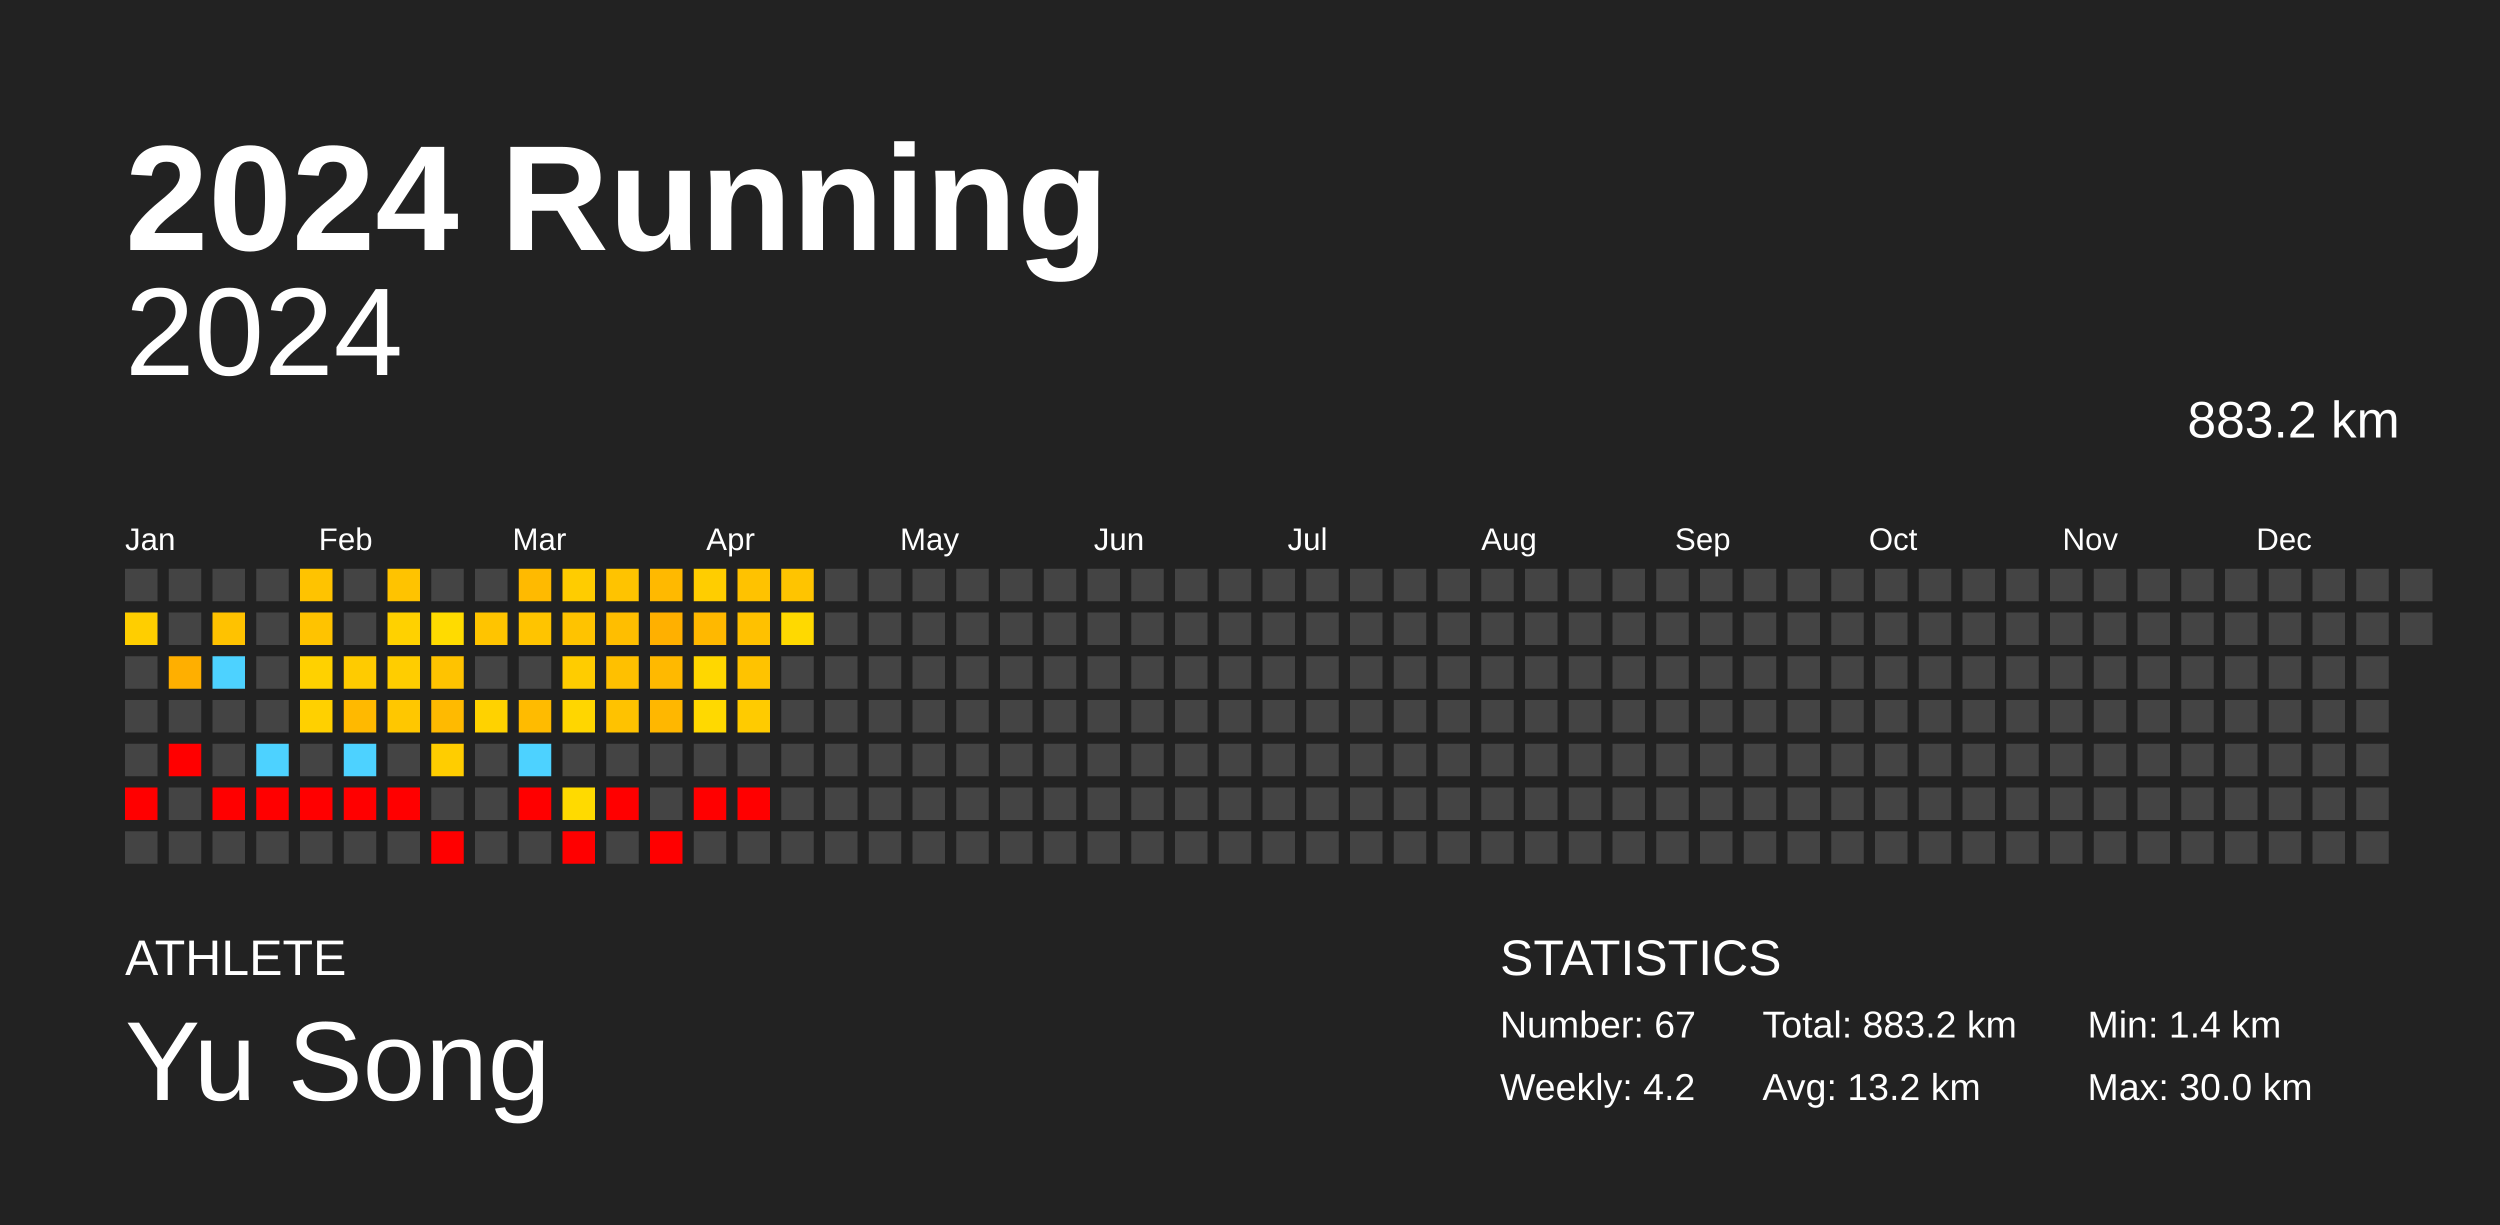
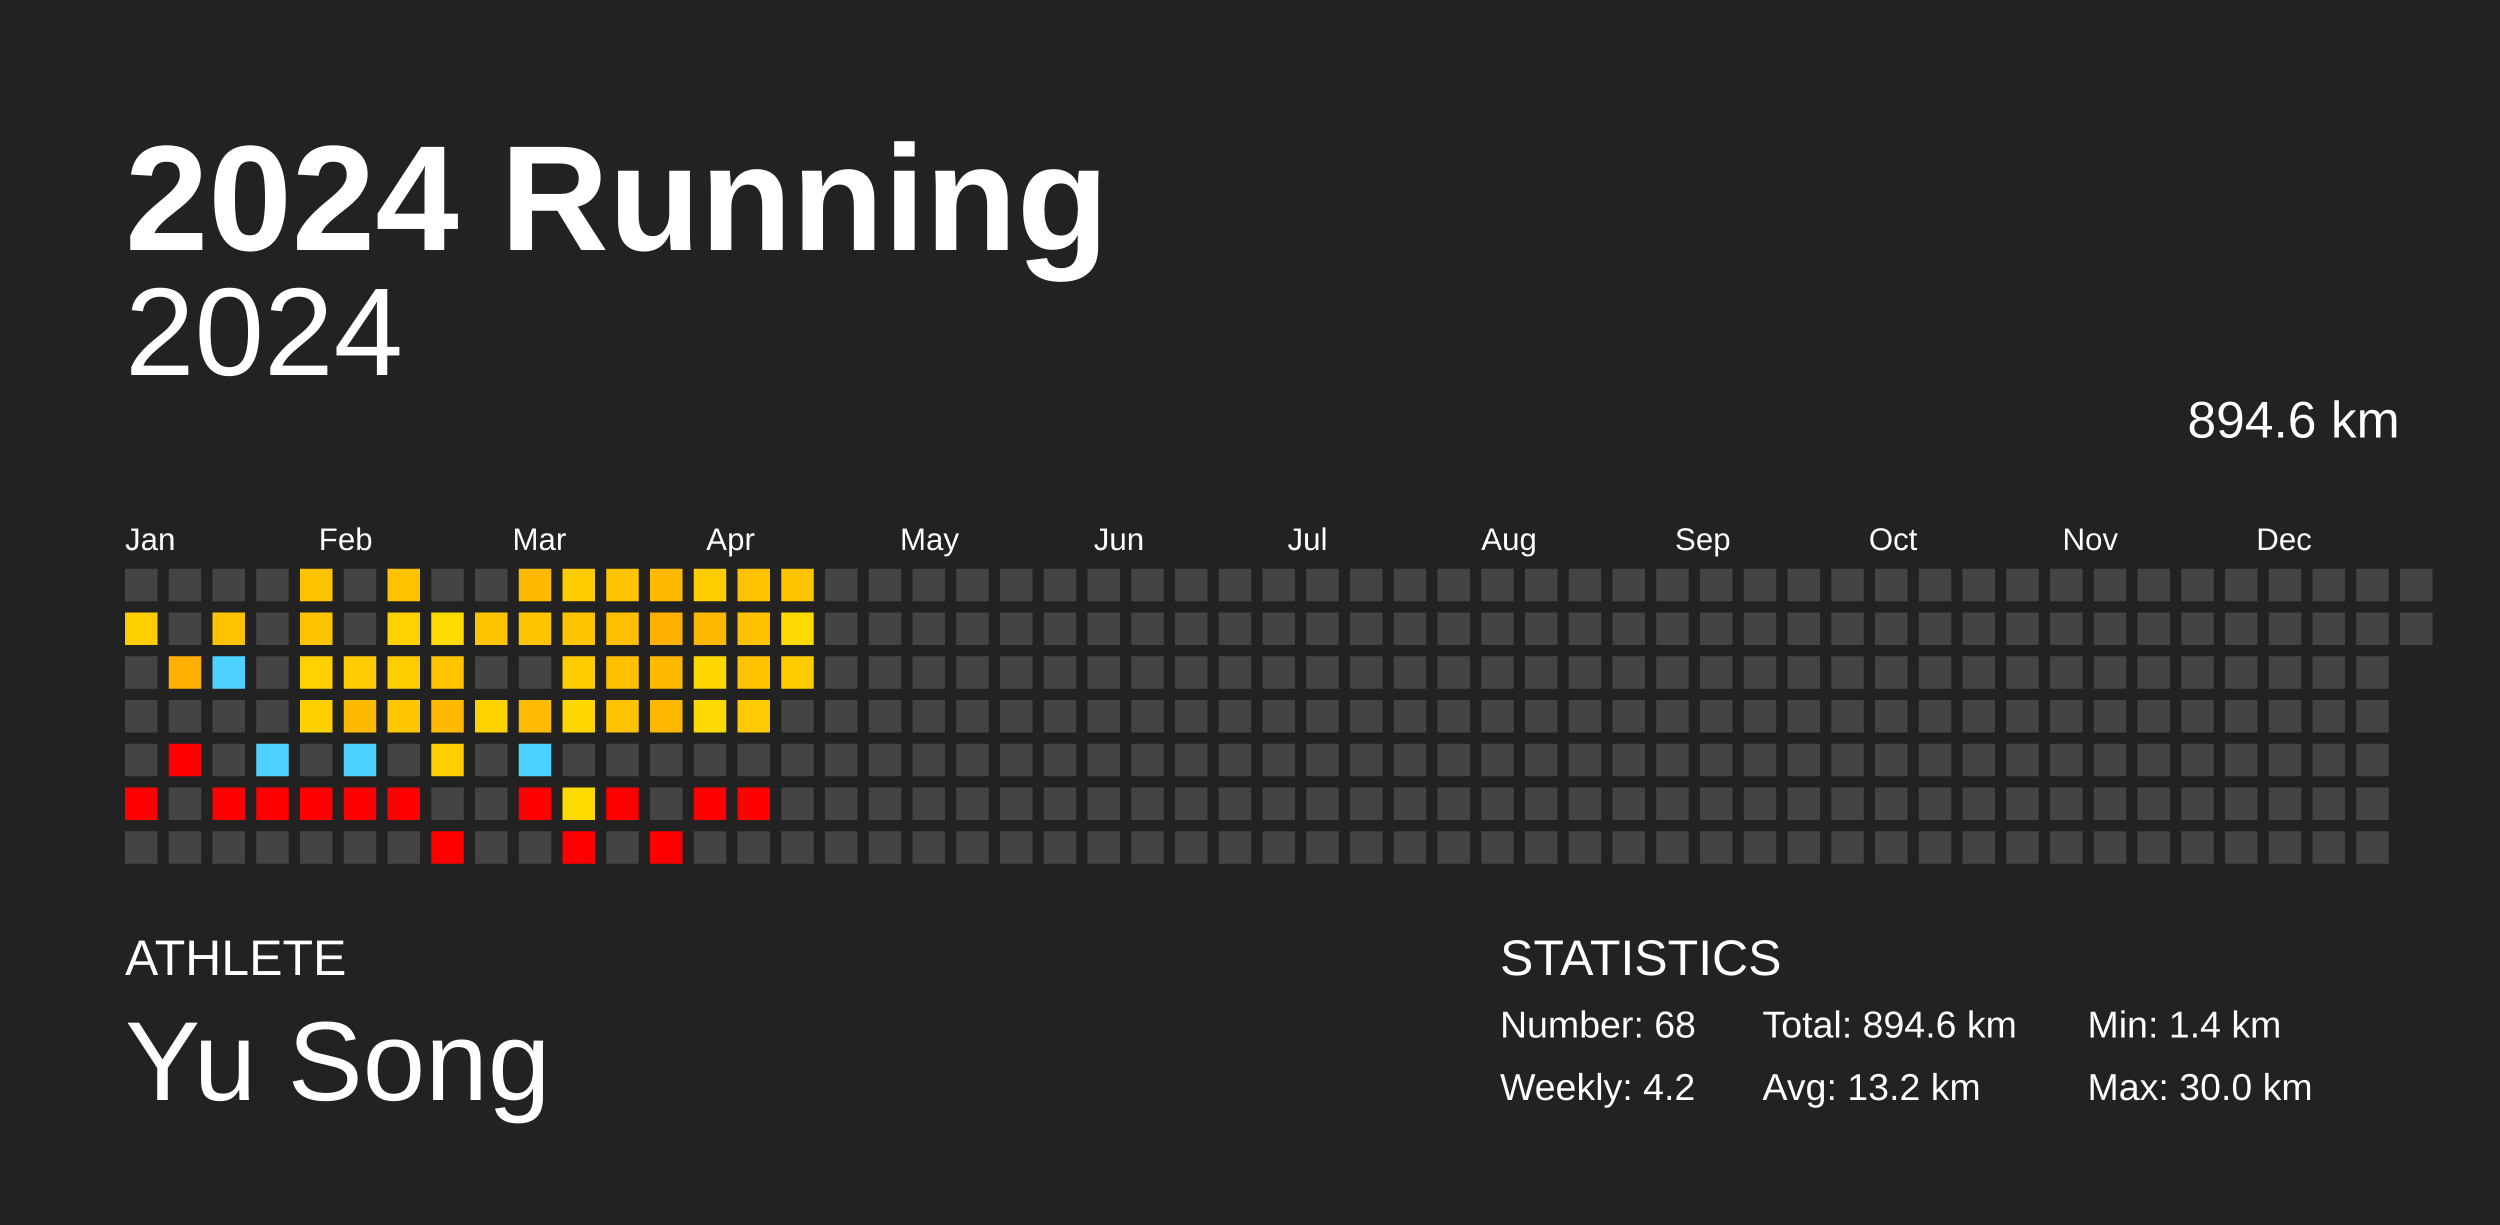
<svg xmlns="http://www.w3.org/2000/svg" baseProfile="full" height="98mm" version="1.1" viewBox="0,0,200,98" width="200mm">
  <defs />
  <rect fill="#222222" height="98" width="200" x="0" y="0" />
  <text fill="#FFFFFF" style="font-size:12px; font-family:Arial; font-weight:bold;" x="10" y="20">2024 Running</text>
  <text fill="#FFFFFF" style="font-size:4px; font-family:Arial" x="10" y="78">ATHLETE</text>
  <text fill="#FFFFFF" style="font-size:9px; font-family:Arial" x="10" y="88">Yu Song</text>
  <text fill="#FFFFFF" style="font-size:4px; font-family:Arial" x="120" y="78">STATISTICS</text>
-   <text fill="#FFFFFF" style="font-size:3px; font-family:Arial" x="120" y="83">Number: 67</text>
+   <text fill="#FFFFFF" style="font-size:3px; font-family:Arial" x="120" y="83">Number: 68</text>
  <text fill="#FFFFFF" style="font-size:3px; font-family:Arial" x="120" y="88">Weekly: 4.2</text>
-   <text fill="#FFFFFF" style="font-size:3px; font-family:Arial" x="141" y="83">Total: 883.2 km</text>
+   <text fill="#FFFFFF" style="font-size:3px; font-family:Arial" x="141" y="83">Total: 894.6 km</text>
  <text fill="#FFFFFF" style="font-size:3px; font-family:Arial" x="141" y="88">Avg: 13.2 km</text>
  <text fill="#FFFFFF" style="font-size:3px; font-family:Arial" x="167" y="83">Min: 1.4 km</text>
  <text fill="#FFFFFF" style="font-size:3px; font-family:Arial" x="167" y="88">Max: 30.0 km</text>
  <text alignment-baseline="hanging" fill="#FFFFFF" style="font-size:10.0px; font-family:Arial;" x="10" y="30">2024</text>
-   <text alignment-baseline="hanging" fill="#FFFFFF" style="font-size:4.125px; font-family:Arial;" x="175" y="35">883.2 km</text>
+   <text alignment-baseline="hanging" fill="#FFFFFF" style="font-size:4.125px; font-family:Arial;" x="175" y="35">894.6 km</text>
  <text fill="#FFFFFF" style="font-size:2.5px; font-family:Arial" x="10.0" y="44">Jan</text>
  <text fill="#FFFFFF" style="font-size:2.5px; font-family:Arial" x="25.5" y="44">Feb</text>
  <text fill="#FFFFFF" style="font-size:2.5px; font-family:Arial" x="41.0" y="44">Mar</text>
  <text fill="#FFFFFF" style="font-size:2.5px; font-family:Arial" x="56.5" y="44">Apr</text>
  <text fill="#FFFFFF" style="font-size:2.5px; font-family:Arial" x="72.0" y="44">May</text>
  <text fill="#FFFFFF" style="font-size:2.5px; font-family:Arial" x="87.5" y="44">Jun</text>
  <text fill="#FFFFFF" style="font-size:2.5px; font-family:Arial" x="103.0" y="44">Jul</text>
  <text fill="#FFFFFF" style="font-size:2.5px; font-family:Arial" x="118.5" y="44">Aug</text>
  <text fill="#FFFFFF" style="font-size:2.5px; font-family:Arial" x="134.0" y="44">Sep</text>
  <text fill="#FFFFFF" style="font-size:2.5px; font-family:Arial" x="149.5" y="44">Oct</text>
  <text fill="#FFFFFF" style="font-size:2.5px; font-family:Arial" x="165.0" y="44">Nov</text>
  <text fill="#FFFFFF" style="font-size:2.5px; font-family:Arial" x="180.5" y="44">Dec</text>
  <rect fill="#444444" height="2.6" width="2.6" x="10.0" y="45.5" />
  <rect fill="#ffce00" height="2.6" width="2.6" x="10.0" y="49.0" />
  <rect fill="#444444" height="2.6" width="2.6" x="10.0" y="52.5" />
  <rect fill="#444444" height="2.6" width="2.6" x="10.0" y="56.0" />
  <rect fill="#444444" height="2.6" width="2.6" x="10.0" y="59.5" />
  <rect fill="red" height="2.6" width="2.6" x="10.0" y="63.0" />
  <rect fill="#444444" height="2.6" width="2.6" x="10.0" y="66.5" />
  <rect fill="#444444" height="2.6" width="2.6" x="13.5" y="45.5" />
  <rect fill="#444444" height="2.6" width="2.6" x="13.5" y="49.0" />
  <rect fill="#ffaf00" height="2.6" width="2.6" x="13.5" y="52.5" />
  <rect fill="#444444" height="2.6" width="2.6" x="13.5" y="56.0" />
  <rect fill="red" height="2.6" width="2.6" x="13.5" y="59.5" />
  <rect fill="#444444" height="2.6" width="2.6" x="13.5" y="63.0" />
  <rect fill="#444444" height="2.6" width="2.6" x="13.5" y="66.5" />
  <rect fill="#444444" height="2.6" width="2.6" x="17.0" y="45.5" />
  <rect fill="#ffc200" height="2.6" width="2.6" x="17.0" y="49.0" />
  <rect fill="#4dd2ff" height="2.6" width="2.6" x="17.0" y="52.5" />
  <rect fill="#444444" height="2.6" width="2.6" x="17.0" y="56.0" />
  <rect fill="#444444" height="2.6" width="2.6" x="17.0" y="59.5" />
  <rect fill="red" height="2.6" width="2.6" x="17.0" y="63.0" />
  <rect fill="#444444" height="2.6" width="2.6" x="17.0" y="66.5" />
  <rect fill="#444444" height="2.6" width="2.6" x="20.5" y="45.5" />
  <rect fill="#444444" height="2.6" width="2.6" x="20.5" y="49.0" />
  <rect fill="#444444" height="2.6" width="2.6" x="20.5" y="52.5" />
  <rect fill="#444444" height="2.6" width="2.6" x="20.5" y="56.0" />
  <rect fill="#4dd2ff" height="2.6" width="2.6" x="20.5" y="59.5" />
  <rect fill="red" height="2.6" width="2.6" x="20.5" y="63.0" />
  <rect fill="#444444" height="2.6" width="2.6" x="20.5" y="66.5" />
  <rect fill="#ffc300" height="2.6" width="2.6" x="24.0" y="45.5" />
  <rect fill="#ffc300" height="2.6" width="2.6" x="24.0" y="49.0" />
  <rect fill="#ffd100" height="2.6" width="2.6" x="24.0" y="52.5" />
  <rect fill="#ffd000" height="2.6" width="2.6" x="24.0" y="56.0" />
  <rect fill="#444444" height="2.6" width="2.6" x="24.0" y="59.5" />
  <rect fill="red" height="2.6" width="2.6" x="24.0" y="63.0" />
  <rect fill="#444444" height="2.6" width="2.6" x="24.0" y="66.5" />
  <rect fill="#444444" height="2.6" width="2.6" x="27.5" y="45.5" />
  <rect fill="#444444" height="2.6" width="2.6" x="27.5" y="49.0" />
  <rect fill="#ffcb00" height="2.6" width="2.6" x="27.5" y="52.5" />
  <rect fill="#ffb900" height="2.6" width="2.6" x="27.5" y="56.0" />
  <rect fill="#4dd2ff" height="2.6" width="2.6" x="27.5" y="59.5" />
  <rect fill="red" height="2.6" width="2.6" x="27.5" y="63.0" />
  <rect fill="#444444" height="2.6" width="2.6" x="27.5" y="66.5" />
  <rect fill="#ffc300" height="2.6" width="2.6" x="31.0" y="45.5" />
  <rect fill="#ffd100" height="2.6" width="2.6" x="31.0" y="49.0" />
  <rect fill="#ffcd00" height="2.6" width="2.6" x="31.0" y="52.5" />
  <rect fill="#ffc700" height="2.6" width="2.6" x="31.0" y="56.0" />
  <rect fill="#444444" height="2.6" width="2.6" x="31.0" y="59.5" />
  <rect fill="red" height="2.6" width="2.6" x="31.0" y="63.0" />
  <rect fill="#444444" height="2.6" width="2.6" x="31.0" y="66.5" />
  <rect fill="#444444" height="2.6" width="2.6" x="34.5" y="45.5" />
  <rect fill="#ffdb00" height="2.6" width="2.6" x="34.5" y="49.0" />
  <rect fill="#ffc300" height="2.6" width="2.6" x="34.5" y="52.5" />
  <rect fill="#ffba00" height="2.6" width="2.6" x="34.5" y="56.0" />
  <rect fill="#ffcd00" height="2.6" width="2.6" x="34.5" y="59.5" />
  <rect fill="#444444" height="2.6" width="2.6" x="34.5" y="63.0" />
  <rect fill="red" height="2.6" width="2.6" x="34.5" y="66.5" />
  <rect fill="#444444" height="2.6" width="2.6" x="38.0" y="45.5" />
  <rect fill="#ffc400" height="2.6" width="2.6" x="38.0" y="49.0" />
  <rect fill="#444444" height="2.6" width="2.6" x="38.0" y="52.5" />
  <rect fill="#ffd200" height="2.6" width="2.6" x="38.0" y="56.0" />
  <rect fill="#444444" height="2.6" width="2.6" x="38.0" y="59.5" />
  <rect fill="#444444" height="2.6" width="2.6" x="38.0" y="63.0" />
  <rect fill="#444444" height="2.6" width="2.6" x="38.0" y="66.5" />
  <rect fill="#ffba00" height="2.6" width="2.6" x="41.5" y="45.5" />
  <rect fill="#ffc400" height="2.6" width="2.6" x="41.5" y="49.0" />
  <rect fill="#444444" height="2.6" width="2.6" x="41.5" y="52.5" />
  <rect fill="#ffbb00" height="2.6" width="2.6" x="41.5" y="56.0" />
  <rect fill="#4dd2ff" height="2.6" width="2.6" x="41.5" y="59.5" />
  <rect fill="red" height="2.6" width="2.6" x="41.5" y="63.0" />
  <rect fill="#444444" height="2.6" width="2.6" x="41.5" y="66.5" />
  <rect fill="#ffcc00" height="2.6" width="2.6" x="45.0" y="45.5" />
  <rect fill="#ffc300" height="2.6" width="2.6" x="45.0" y="49.0" />
  <rect fill="#ffcc00" height="2.6" width="2.6" x="45.0" y="52.5" />
  <rect fill="#ffd600" height="2.6" width="2.6" x="45.0" y="56.0" />
  <rect fill="#444444" height="2.6" width="2.6" x="45.0" y="59.5" />
  <rect fill="#ffda00" height="2.6" width="2.6" x="45.0" y="63.0" />
  <rect fill="red" height="2.6" width="2.6" x="45.0" y="66.5" />
  <rect fill="#ffc300" height="2.6" width="2.6" x="48.5" y="45.5" />
  <rect fill="#ffbe00" height="2.6" width="2.6" x="48.5" y="49.0" />
  <rect fill="#ffc000" height="2.6" width="2.6" x="48.5" y="52.5" />
  <rect fill="#ffc200" height="2.6" width="2.6" x="48.5" y="56.0" />
  <rect fill="#444444" height="2.6" width="2.6" x="48.5" y="59.5" />
  <rect fill="red" height="2.6" width="2.6" x="48.5" y="63.0" />
  <rect fill="#444444" height="2.6" width="2.6" x="48.5" y="66.5" />
  <rect fill="#ffb900" height="2.6" width="2.6" x="52.0" y="45.5" />
  <rect fill="#ffb000" height="2.6" width="2.6" x="52.0" y="49.0" />
  <rect fill="#ffb900" height="2.6" width="2.6" x="52.0" y="52.5" />
  <rect fill="#ffb700" height="2.6" width="2.6" x="52.0" y="56.0" />
  <rect fill="#444444" height="2.6" width="2.6" x="52.0" y="59.5" />
  <rect fill="#444444" height="2.6" width="2.6" x="52.0" y="63.0" />
  <rect fill="red" height="2.6" width="2.6" x="52.0" y="66.5" />
  <rect fill="#ffcd00" height="2.6" width="2.6" x="55.5" y="45.5" />
  <rect fill="#ffb800" height="2.6" width="2.6" x="55.5" y="49.0" />
  <rect fill="#ffd700" height="2.6" width="2.6" x="55.5" y="52.5" />
  <rect fill="#ffd900" height="2.6" width="2.6" x="55.5" y="56.0" />
  <rect fill="#444444" height="2.6" width="2.6" x="55.5" y="59.5" />
  <rect fill="red" height="2.6" width="2.6" x="55.5" y="63.0" />
  <rect fill="#444444" height="2.6" width="2.6" x="55.5" y="66.5" />
  <rect fill="#ffc200" height="2.6" width="2.6" x="59.0" y="45.5" />
  <rect fill="#ffc100" height="2.6" width="2.6" x="59.0" y="49.0" />
  <rect fill="#ffc300" height="2.6" width="2.6" x="59.0" y="52.5" />
  <rect fill="#ffcb00" height="2.6" width="2.6" x="59.0" y="56.0" />
  <rect fill="#444444" height="2.6" width="2.6" x="59.0" y="59.5" />
  <rect fill="red" height="2.6" width="2.6" x="59.0" y="63.0" />
  <rect fill="#444444" height="2.6" width="2.6" x="59.0" y="66.5" />
  <rect fill="#ffc400" height="2.6" width="2.6" x="62.5" y="45.5" />
  <rect fill="#ffd900" height="2.6" width="2.6" x="62.5" y="49.0" />
-   <rect fill="#444444" height="2.6" width="2.6" x="62.5" y="52.5" />
+   <rect fill="#ffcc00" height="2.6" width="2.6" x="62.5" y="52.5" />
  <rect fill="#444444" height="2.6" width="2.6" x="62.5" y="56.0" />
  <rect fill="#444444" height="2.6" width="2.6" x="62.5" y="59.5" />
  <rect fill="#444444" height="2.6" width="2.6" x="62.5" y="63.0" />
  <rect fill="#444444" height="2.6" width="2.6" x="62.5" y="66.5" />
  <rect fill="#444444" height="2.6" width="2.6" x="66.0" y="45.5" />
  <rect fill="#444444" height="2.6" width="2.6" x="66.0" y="49.0" />
  <rect fill="#444444" height="2.6" width="2.6" x="66.0" y="52.5" />
  <rect fill="#444444" height="2.6" width="2.6" x="66.0" y="56.0" />
  <rect fill="#444444" height="2.6" width="2.6" x="66.0" y="59.5" />
  <rect fill="#444444" height="2.6" width="2.6" x="66.0" y="63.0" />
  <rect fill="#444444" height="2.6" width="2.6" x="66.0" y="66.5" />
  <rect fill="#444444" height="2.6" width="2.6" x="69.5" y="45.5" />
  <rect fill="#444444" height="2.6" width="2.6" x="69.5" y="49.0" />
  <rect fill="#444444" height="2.6" width="2.6" x="69.5" y="52.5" />
  <rect fill="#444444" height="2.6" width="2.6" x="69.5" y="56.0" />
  <rect fill="#444444" height="2.6" width="2.6" x="69.5" y="59.5" />
  <rect fill="#444444" height="2.6" width="2.6" x="69.5" y="63.0" />
  <rect fill="#444444" height="2.6" width="2.6" x="69.5" y="66.5" />
  <rect fill="#444444" height="2.6" width="2.6" x="73.0" y="45.5" />
  <rect fill="#444444" height="2.6" width="2.6" x="73.0" y="49.0" />
  <rect fill="#444444" height="2.6" width="2.6" x="73.0" y="52.5" />
  <rect fill="#444444" height="2.6" width="2.6" x="73.0" y="56.0" />
  <rect fill="#444444" height="2.6" width="2.6" x="73.0" y="59.5" />
  <rect fill="#444444" height="2.6" width="2.6" x="73.0" y="63.0" />
  <rect fill="#444444" height="2.6" width="2.6" x="73.0" y="66.5" />
  <rect fill="#444444" height="2.6" width="2.6" x="76.5" y="45.5" />
  <rect fill="#444444" height="2.6" width="2.6" x="76.5" y="49.0" />
  <rect fill="#444444" height="2.6" width="2.6" x="76.5" y="52.5" />
  <rect fill="#444444" height="2.6" width="2.6" x="76.5" y="56.0" />
  <rect fill="#444444" height="2.6" width="2.6" x="76.5" y="59.5" />
  <rect fill="#444444" height="2.6" width="2.6" x="76.5" y="63.0" />
  <rect fill="#444444" height="2.6" width="2.6" x="76.5" y="66.5" />
  <rect fill="#444444" height="2.6" width="2.6" x="80.0" y="45.5" />
  <rect fill="#444444" height="2.6" width="2.6" x="80.0" y="49.0" />
  <rect fill="#444444" height="2.6" width="2.6" x="80.0" y="52.5" />
  <rect fill="#444444" height="2.6" width="2.6" x="80.0" y="56.0" />
  <rect fill="#444444" height="2.6" width="2.6" x="80.0" y="59.5" />
  <rect fill="#444444" height="2.6" width="2.6" x="80.0" y="63.0" />
  <rect fill="#444444" height="2.6" width="2.6" x="80.0" y="66.5" />
  <rect fill="#444444" height="2.6" width="2.6" x="83.5" y="45.5" />
  <rect fill="#444444" height="2.6" width="2.6" x="83.5" y="49.0" />
  <rect fill="#444444" height="2.6" width="2.6" x="83.5" y="52.5" />
  <rect fill="#444444" height="2.6" width="2.6" x="83.5" y="56.0" />
  <rect fill="#444444" height="2.6" width="2.6" x="83.5" y="59.5" />
  <rect fill="#444444" height="2.6" width="2.6" x="83.5" y="63.0" />
  <rect fill="#444444" height="2.6" width="2.6" x="83.5" y="66.5" />
  <rect fill="#444444" height="2.6" width="2.6" x="87.0" y="45.5" />
  <rect fill="#444444" height="2.6" width="2.6" x="87.0" y="49.0" />
  <rect fill="#444444" height="2.6" width="2.6" x="87.0" y="52.5" />
  <rect fill="#444444" height="2.6" width="2.6" x="87.0" y="56.0" />
  <rect fill="#444444" height="2.6" width="2.6" x="87.0" y="59.5" />
  <rect fill="#444444" height="2.6" width="2.6" x="87.0" y="63.0" />
  <rect fill="#444444" height="2.6" width="2.6" x="87.0" y="66.5" />
  <rect fill="#444444" height="2.6" width="2.6" x="90.5" y="45.5" />
  <rect fill="#444444" height="2.6" width="2.6" x="90.5" y="49.0" />
  <rect fill="#444444" height="2.6" width="2.6" x="90.5" y="52.5" />
  <rect fill="#444444" height="2.6" width="2.6" x="90.5" y="56.0" />
  <rect fill="#444444" height="2.6" width="2.6" x="90.5" y="59.5" />
  <rect fill="#444444" height="2.6" width="2.6" x="90.5" y="63.0" />
  <rect fill="#444444" height="2.6" width="2.6" x="90.5" y="66.5" />
  <rect fill="#444444" height="2.6" width="2.6" x="94.0" y="45.5" />
  <rect fill="#444444" height="2.6" width="2.6" x="94.0" y="49.0" />
  <rect fill="#444444" height="2.6" width="2.6" x="94.0" y="52.5" />
  <rect fill="#444444" height="2.6" width="2.6" x="94.0" y="56.0" />
  <rect fill="#444444" height="2.6" width="2.6" x="94.0" y="59.5" />
  <rect fill="#444444" height="2.6" width="2.6" x="94.0" y="63.0" />
  <rect fill="#444444" height="2.6" width="2.6" x="94.0" y="66.5" />
  <rect fill="#444444" height="2.6" width="2.6" x="97.5" y="45.5" />
  <rect fill="#444444" height="2.6" width="2.6" x="97.5" y="49.0" />
  <rect fill="#444444" height="2.6" width="2.6" x="97.5" y="52.5" />
  <rect fill="#444444" height="2.6" width="2.6" x="97.5" y="56.0" />
  <rect fill="#444444" height="2.6" width="2.6" x="97.5" y="59.5" />
  <rect fill="#444444" height="2.6" width="2.6" x="97.5" y="63.0" />
  <rect fill="#444444" height="2.6" width="2.6" x="97.5" y="66.5" />
  <rect fill="#444444" height="2.6" width="2.6" x="101.0" y="45.5" />
  <rect fill="#444444" height="2.6" width="2.6" x="101.0" y="49.0" />
  <rect fill="#444444" height="2.6" width="2.6" x="101.0" y="52.5" />
  <rect fill="#444444" height="2.6" width="2.6" x="101.0" y="56.0" />
  <rect fill="#444444" height="2.6" width="2.6" x="101.0" y="59.5" />
  <rect fill="#444444" height="2.6" width="2.6" x="101.0" y="63.0" />
  <rect fill="#444444" height="2.6" width="2.6" x="101.0" y="66.5" />
  <rect fill="#444444" height="2.6" width="2.6" x="104.5" y="45.5" />
  <rect fill="#444444" height="2.6" width="2.6" x="104.5" y="49.0" />
  <rect fill="#444444" height="2.6" width="2.6" x="104.5" y="52.5" />
  <rect fill="#444444" height="2.6" width="2.6" x="104.5" y="56.0" />
  <rect fill="#444444" height="2.6" width="2.6" x="104.5" y="59.5" />
  <rect fill="#444444" height="2.6" width="2.6" x="104.5" y="63.0" />
  <rect fill="#444444" height="2.6" width="2.6" x="104.5" y="66.5" />
  <rect fill="#444444" height="2.6" width="2.6" x="108.0" y="45.5" />
  <rect fill="#444444" height="2.6" width="2.6" x="108.0" y="49.0" />
  <rect fill="#444444" height="2.6" width="2.6" x="108.0" y="52.5" />
  <rect fill="#444444" height="2.6" width="2.6" x="108.0" y="56.0" />
  <rect fill="#444444" height="2.6" width="2.6" x="108.0" y="59.5" />
  <rect fill="#444444" height="2.6" width="2.6" x="108.0" y="63.0" />
  <rect fill="#444444" height="2.6" width="2.6" x="108.0" y="66.5" />
  <rect fill="#444444" height="2.6" width="2.6" x="111.5" y="45.5" />
  <rect fill="#444444" height="2.6" width="2.6" x="111.5" y="49.0" />
  <rect fill="#444444" height="2.6" width="2.6" x="111.5" y="52.5" />
  <rect fill="#444444" height="2.6" width="2.6" x="111.5" y="56.0" />
  <rect fill="#444444" height="2.6" width="2.6" x="111.5" y="59.5" />
  <rect fill="#444444" height="2.6" width="2.6" x="111.5" y="63.0" />
  <rect fill="#444444" height="2.6" width="2.6" x="111.5" y="66.5" />
  <rect fill="#444444" height="2.6" width="2.6" x="115.0" y="45.5" />
  <rect fill="#444444" height="2.6" width="2.6" x="115.0" y="49.0" />
  <rect fill="#444444" height="2.6" width="2.6" x="115.0" y="52.5" />
  <rect fill="#444444" height="2.6" width="2.6" x="115.0" y="56.0" />
  <rect fill="#444444" height="2.6" width="2.6" x="115.0" y="59.5" />
  <rect fill="#444444" height="2.6" width="2.6" x="115.0" y="63.0" />
  <rect fill="#444444" height="2.6" width="2.6" x="115.0" y="66.5" />
  <rect fill="#444444" height="2.6" width="2.6" x="118.5" y="45.5" />
  <rect fill="#444444" height="2.6" width="2.6" x="118.5" y="49.0" />
  <rect fill="#444444" height="2.6" width="2.6" x="118.5" y="52.5" />
  <rect fill="#444444" height="2.6" width="2.6" x="118.5" y="56.0" />
  <rect fill="#444444" height="2.6" width="2.6" x="118.5" y="59.5" />
  <rect fill="#444444" height="2.6" width="2.6" x="118.5" y="63.0" />
  <rect fill="#444444" height="2.6" width="2.6" x="118.5" y="66.5" />
  <rect fill="#444444" height="2.6" width="2.6" x="122.0" y="45.5" />
  <rect fill="#444444" height="2.6" width="2.6" x="122.0" y="49.0" />
  <rect fill="#444444" height="2.6" width="2.6" x="122.0" y="52.5" />
  <rect fill="#444444" height="2.6" width="2.6" x="122.0" y="56.0" />
  <rect fill="#444444" height="2.6" width="2.6" x="122.0" y="59.5" />
  <rect fill="#444444" height="2.6" width="2.6" x="122.0" y="63.0" />
  <rect fill="#444444" height="2.6" width="2.6" x="122.0" y="66.5" />
  <rect fill="#444444" height="2.6" width="2.6" x="125.5" y="45.5" />
  <rect fill="#444444" height="2.6" width="2.6" x="125.5" y="49.0" />
  <rect fill="#444444" height="2.6" width="2.6" x="125.5" y="52.5" />
  <rect fill="#444444" height="2.6" width="2.6" x="125.5" y="56.0" />
  <rect fill="#444444" height="2.6" width="2.6" x="125.5" y="59.5" />
  <rect fill="#444444" height="2.6" width="2.6" x="125.5" y="63.0" />
  <rect fill="#444444" height="2.6" width="2.6" x="125.5" y="66.5" />
  <rect fill="#444444" height="2.6" width="2.6" x="129.0" y="45.5" />
  <rect fill="#444444" height="2.6" width="2.6" x="129.0" y="49.0" />
  <rect fill="#444444" height="2.6" width="2.6" x="129.0" y="52.5" />
  <rect fill="#444444" height="2.6" width="2.6" x="129.0" y="56.0" />
  <rect fill="#444444" height="2.6" width="2.6" x="129.0" y="59.5" />
  <rect fill="#444444" height="2.6" width="2.6" x="129.0" y="63.0" />
  <rect fill="#444444" height="2.6" width="2.6" x="129.0" y="66.5" />
  <rect fill="#444444" height="2.6" width="2.6" x="132.5" y="45.5" />
  <rect fill="#444444" height="2.6" width="2.6" x="132.5" y="49.0" />
  <rect fill="#444444" height="2.6" width="2.6" x="132.5" y="52.5" />
  <rect fill="#444444" height="2.6" width="2.6" x="132.5" y="56.0" />
  <rect fill="#444444" height="2.6" width="2.6" x="132.5" y="59.5" />
  <rect fill="#444444" height="2.6" width="2.6" x="132.5" y="63.0" />
  <rect fill="#444444" height="2.6" width="2.6" x="132.5" y="66.5" />
  <rect fill="#444444" height="2.6" width="2.6" x="136.0" y="45.5" />
  <rect fill="#444444" height="2.6" width="2.6" x="136.0" y="49.0" />
  <rect fill="#444444" height="2.6" width="2.6" x="136.0" y="52.5" />
  <rect fill="#444444" height="2.6" width="2.6" x="136.0" y="56.0" />
  <rect fill="#444444" height="2.6" width="2.6" x="136.0" y="59.5" />
  <rect fill="#444444" height="2.6" width="2.6" x="136.0" y="63.0" />
  <rect fill="#444444" height="2.6" width="2.6" x="136.0" y="66.5" />
  <rect fill="#444444" height="2.6" width="2.6" x="139.5" y="45.5" />
  <rect fill="#444444" height="2.6" width="2.6" x="139.5" y="49.0" />
  <rect fill="#444444" height="2.6" width="2.6" x="139.5" y="52.5" />
  <rect fill="#444444" height="2.6" width="2.6" x="139.5" y="56.0" />
  <rect fill="#444444" height="2.6" width="2.6" x="139.5" y="59.5" />
  <rect fill="#444444" height="2.6" width="2.6" x="139.5" y="63.0" />
  <rect fill="#444444" height="2.6" width="2.6" x="139.5" y="66.5" />
  <rect fill="#444444" height="2.6" width="2.6" x="143.0" y="45.5" />
  <rect fill="#444444" height="2.6" width="2.6" x="143.0" y="49.0" />
  <rect fill="#444444" height="2.6" width="2.6" x="143.0" y="52.5" />
  <rect fill="#444444" height="2.6" width="2.6" x="143.0" y="56.0" />
  <rect fill="#444444" height="2.6" width="2.6" x="143.0" y="59.5" />
  <rect fill="#444444" height="2.6" width="2.6" x="143.0" y="63.0" />
  <rect fill="#444444" height="2.6" width="2.6" x="143.0" y="66.5" />
  <rect fill="#444444" height="2.6" width="2.6" x="146.5" y="45.5" />
  <rect fill="#444444" height="2.6" width="2.6" x="146.5" y="49.0" />
  <rect fill="#444444" height="2.6" width="2.6" x="146.5" y="52.5" />
  <rect fill="#444444" height="2.6" width="2.6" x="146.5" y="56.0" />
  <rect fill="#444444" height="2.6" width="2.6" x="146.5" y="59.5" />
  <rect fill="#444444" height="2.6" width="2.6" x="146.5" y="63.0" />
  <rect fill="#444444" height="2.6" width="2.6" x="146.5" y="66.5" />
  <rect fill="#444444" height="2.6" width="2.6" x="150.0" y="45.5" />
  <rect fill="#444444" height="2.6" width="2.6" x="150.0" y="49.0" />
  <rect fill="#444444" height="2.6" width="2.6" x="150.0" y="52.5" />
  <rect fill="#444444" height="2.6" width="2.6" x="150.0" y="56.0" />
  <rect fill="#444444" height="2.6" width="2.6" x="150.0" y="59.5" />
  <rect fill="#444444" height="2.6" width="2.6" x="150.0" y="63.0" />
  <rect fill="#444444" height="2.6" width="2.6" x="150.0" y="66.5" />
  <rect fill="#444444" height="2.6" width="2.6" x="153.5" y="45.5" />
  <rect fill="#444444" height="2.6" width="2.6" x="153.5" y="49.0" />
  <rect fill="#444444" height="2.6" width="2.6" x="153.5" y="52.5" />
  <rect fill="#444444" height="2.6" width="2.6" x="153.5" y="56.0" />
  <rect fill="#444444" height="2.6" width="2.6" x="153.5" y="59.5" />
  <rect fill="#444444" height="2.6" width="2.6" x="153.5" y="63.0" />
  <rect fill="#444444" height="2.6" width="2.6" x="153.5" y="66.5" />
  <rect fill="#444444" height="2.6" width="2.6" x="157.0" y="45.5" />
  <rect fill="#444444" height="2.6" width="2.6" x="157.0" y="49.0" />
  <rect fill="#444444" height="2.6" width="2.6" x="157.0" y="52.5" />
  <rect fill="#444444" height="2.6" width="2.6" x="157.0" y="56.0" />
  <rect fill="#444444" height="2.6" width="2.6" x="157.0" y="59.5" />
  <rect fill="#444444" height="2.6" width="2.6" x="157.0" y="63.0" />
  <rect fill="#444444" height="2.6" width="2.6" x="157.0" y="66.5" />
  <rect fill="#444444" height="2.6" width="2.6" x="160.5" y="45.5" />
  <rect fill="#444444" height="2.6" width="2.6" x="160.5" y="49.0" />
  <rect fill="#444444" height="2.6" width="2.6" x="160.5" y="52.5" />
  <rect fill="#444444" height="2.6" width="2.6" x="160.5" y="56.0" />
  <rect fill="#444444" height="2.6" width="2.6" x="160.5" y="59.5" />
  <rect fill="#444444" height="2.6" width="2.6" x="160.5" y="63.0" />
  <rect fill="#444444" height="2.6" width="2.6" x="160.5" y="66.5" />
  <rect fill="#444444" height="2.6" width="2.6" x="164.0" y="45.5" />
  <rect fill="#444444" height="2.6" width="2.6" x="164.0" y="49.0" />
  <rect fill="#444444" height="2.6" width="2.6" x="164.0" y="52.5" />
  <rect fill="#444444" height="2.6" width="2.6" x="164.0" y="56.0" />
  <rect fill="#444444" height="2.6" width="2.6" x="164.0" y="59.5" />
  <rect fill="#444444" height="2.6" width="2.6" x="164.0" y="63.0" />
  <rect fill="#444444" height="2.6" width="2.6" x="164.0" y="66.5" />
  <rect fill="#444444" height="2.6" width="2.6" x="167.5" y="45.5" />
  <rect fill="#444444" height="2.6" width="2.6" x="167.5" y="49.0" />
  <rect fill="#444444" height="2.6" width="2.6" x="167.5" y="52.5" />
  <rect fill="#444444" height="2.6" width="2.6" x="167.5" y="56.0" />
  <rect fill="#444444" height="2.6" width="2.6" x="167.5" y="59.5" />
  <rect fill="#444444" height="2.6" width="2.6" x="167.5" y="63.0" />
  <rect fill="#444444" height="2.6" width="2.6" x="167.5" y="66.5" />
  <rect fill="#444444" height="2.6" width="2.6" x="171.0" y="45.5" />
  <rect fill="#444444" height="2.6" width="2.6" x="171.0" y="49.0" />
  <rect fill="#444444" height="2.6" width="2.6" x="171.0" y="52.5" />
  <rect fill="#444444" height="2.6" width="2.6" x="171.0" y="56.0" />
  <rect fill="#444444" height="2.6" width="2.6" x="171.0" y="59.5" />
  <rect fill="#444444" height="2.6" width="2.6" x="171.0" y="63.0" />
  <rect fill="#444444" height="2.6" width="2.6" x="171.0" y="66.5" />
  <rect fill="#444444" height="2.6" width="2.6" x="174.5" y="45.5" />
  <rect fill="#444444" height="2.6" width="2.6" x="174.5" y="49.0" />
  <rect fill="#444444" height="2.6" width="2.6" x="174.5" y="52.5" />
  <rect fill="#444444" height="2.6" width="2.6" x="174.5" y="56.0" />
  <rect fill="#444444" height="2.6" width="2.6" x="174.5" y="59.5" />
  <rect fill="#444444" height="2.6" width="2.6" x="174.5" y="63.0" />
  <rect fill="#444444" height="2.6" width="2.6" x="174.5" y="66.5" />
  <rect fill="#444444" height="2.6" width="2.6" x="178.0" y="45.5" />
  <rect fill="#444444" height="2.6" width="2.6" x="178.0" y="49.0" />
  <rect fill="#444444" height="2.6" width="2.6" x="178.0" y="52.5" />
  <rect fill="#444444" height="2.6" width="2.6" x="178.0" y="56.0" />
  <rect fill="#444444" height="2.6" width="2.6" x="178.0" y="59.5" />
  <rect fill="#444444" height="2.6" width="2.6" x="178.0" y="63.0" />
  <rect fill="#444444" height="2.6" width="2.6" x="178.0" y="66.5" />
  <rect fill="#444444" height="2.6" width="2.6" x="181.5" y="45.5" />
  <rect fill="#444444" height="2.6" width="2.6" x="181.5" y="49.0" />
  <rect fill="#444444" height="2.6" width="2.6" x="181.5" y="52.5" />
  <rect fill="#444444" height="2.6" width="2.6" x="181.5" y="56.0" />
  <rect fill="#444444" height="2.6" width="2.6" x="181.5" y="59.5" />
  <rect fill="#444444" height="2.6" width="2.6" x="181.5" y="63.0" />
  <rect fill="#444444" height="2.6" width="2.6" x="181.5" y="66.5" />
  <rect fill="#444444" height="2.6" width="2.6" x="185.0" y="45.5" />
  <rect fill="#444444" height="2.6" width="2.6" x="185.0" y="49.0" />
  <rect fill="#444444" height="2.6" width="2.6" x="185.0" y="52.5" />
  <rect fill="#444444" height="2.6" width="2.6" x="185.0" y="56.0" />
  <rect fill="#444444" height="2.6" width="2.6" x="185.0" y="59.5" />
  <rect fill="#444444" height="2.6" width="2.6" x="185.0" y="63.0" />
  <rect fill="#444444" height="2.6" width="2.6" x="185.0" y="66.5" />
  <rect fill="#444444" height="2.6" width="2.6" x="188.5" y="45.5" />
  <rect fill="#444444" height="2.6" width="2.6" x="188.5" y="49.0" />
  <rect fill="#444444" height="2.6" width="2.6" x="188.5" y="52.5" />
  <rect fill="#444444" height="2.6" width="2.6" x="188.5" y="56.0" />
  <rect fill="#444444" height="2.6" width="2.6" x="188.5" y="59.5" />
  <rect fill="#444444" height="2.6" width="2.6" x="188.5" y="63.0" />
  <rect fill="#444444" height="2.6" width="2.6" x="188.5" y="66.5" />
  <rect fill="#444444" height="2.6" width="2.6" x="192.0" y="45.5" />
  <rect fill="#444444" height="2.6" width="2.6" x="192.0" y="49.0" />
</svg>
